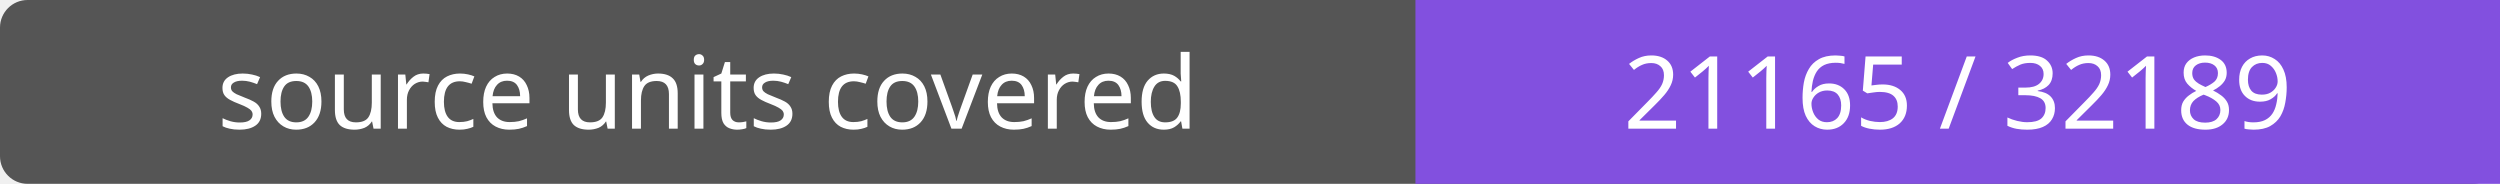
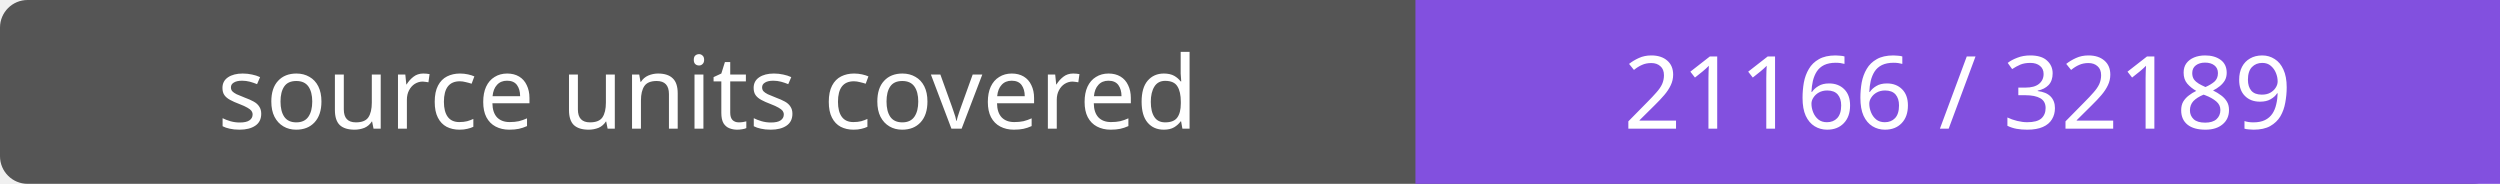
- <svg xmlns="http://www.w3.org/2000/svg" width="272" height="20" role="img" aria-label="source units covered: 21165 / 32189">
+ <svg xmlns="http://www.w3.org/2000/svg" width="272" height="20" role="img" aria-label="source units covered: 21166 / 32189">
  <rect width="272" height="20" rx="3" fill="#555" />
  <path fill="#8250df" d="M154 0h118v20H154z" />
  <g fill="#fff" text-anchor="middle" font-family="Verdana,sans-serif" font-size="11">
    <text x="77.0" y="14">source units covered</text>
-     <text x="213.0" y="14">21165 / 32189</text>
+     <text x="213.0" y="14">21166 / 32189</text>
  </g>
</svg>
